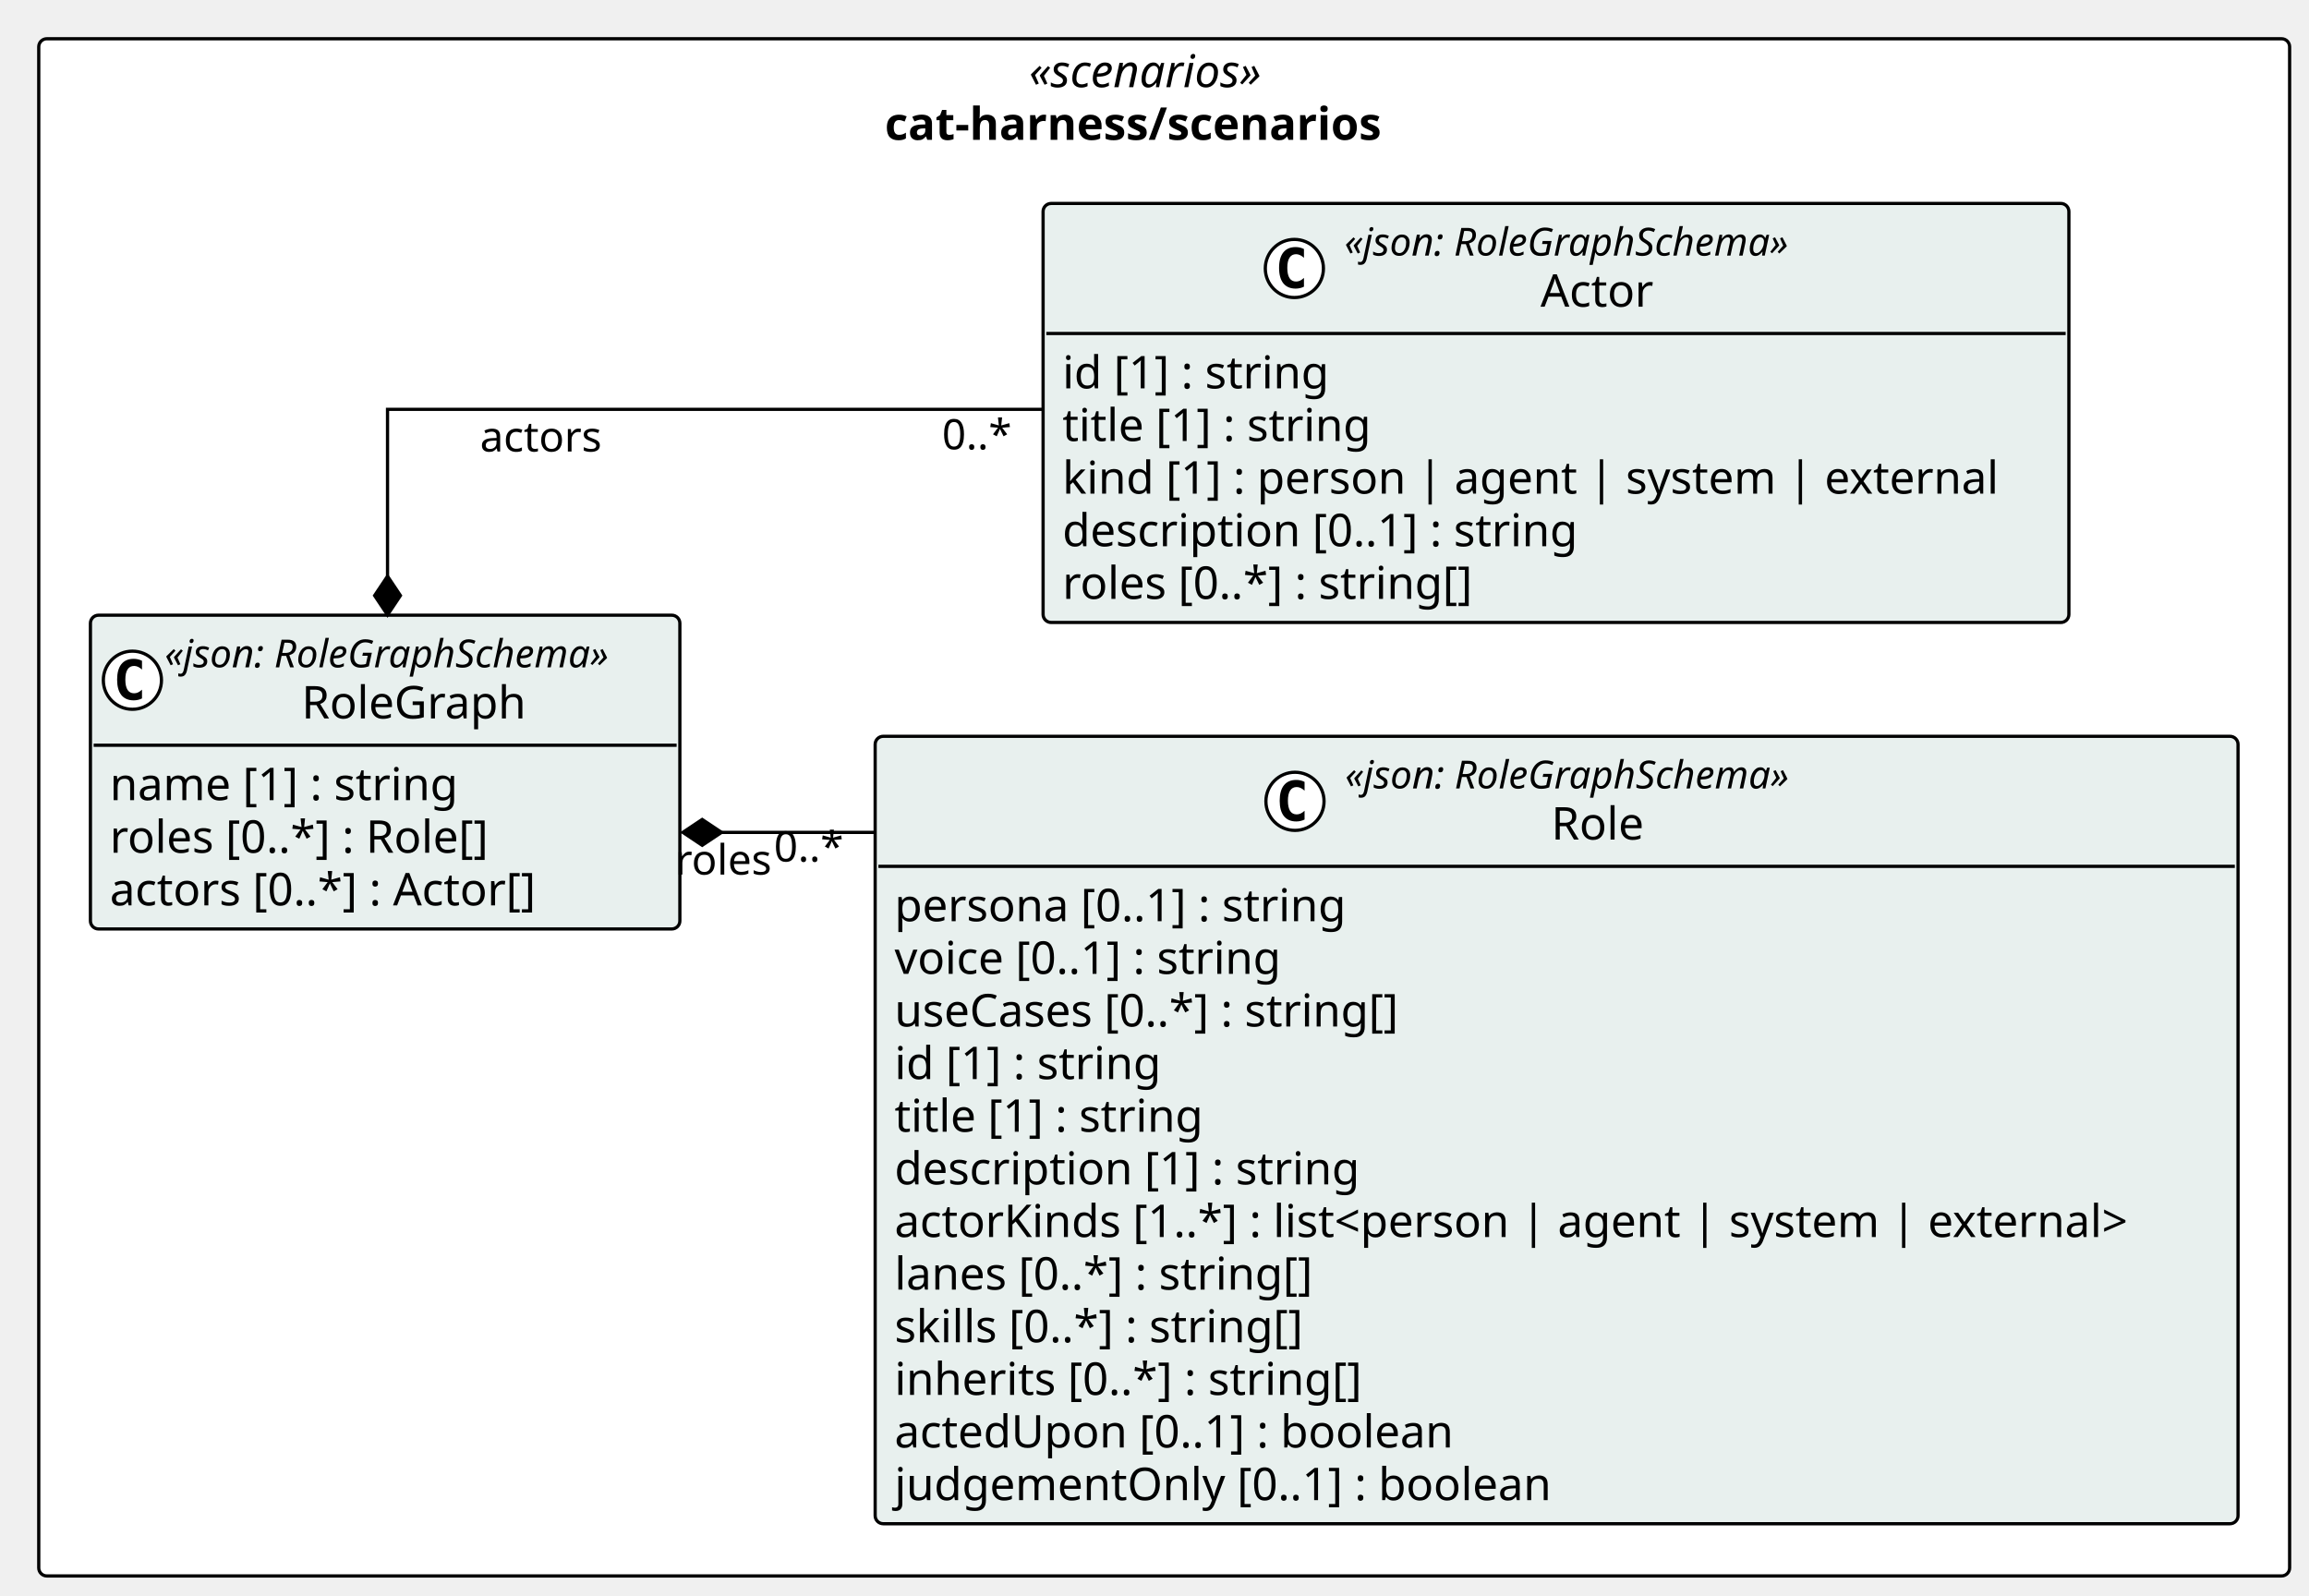
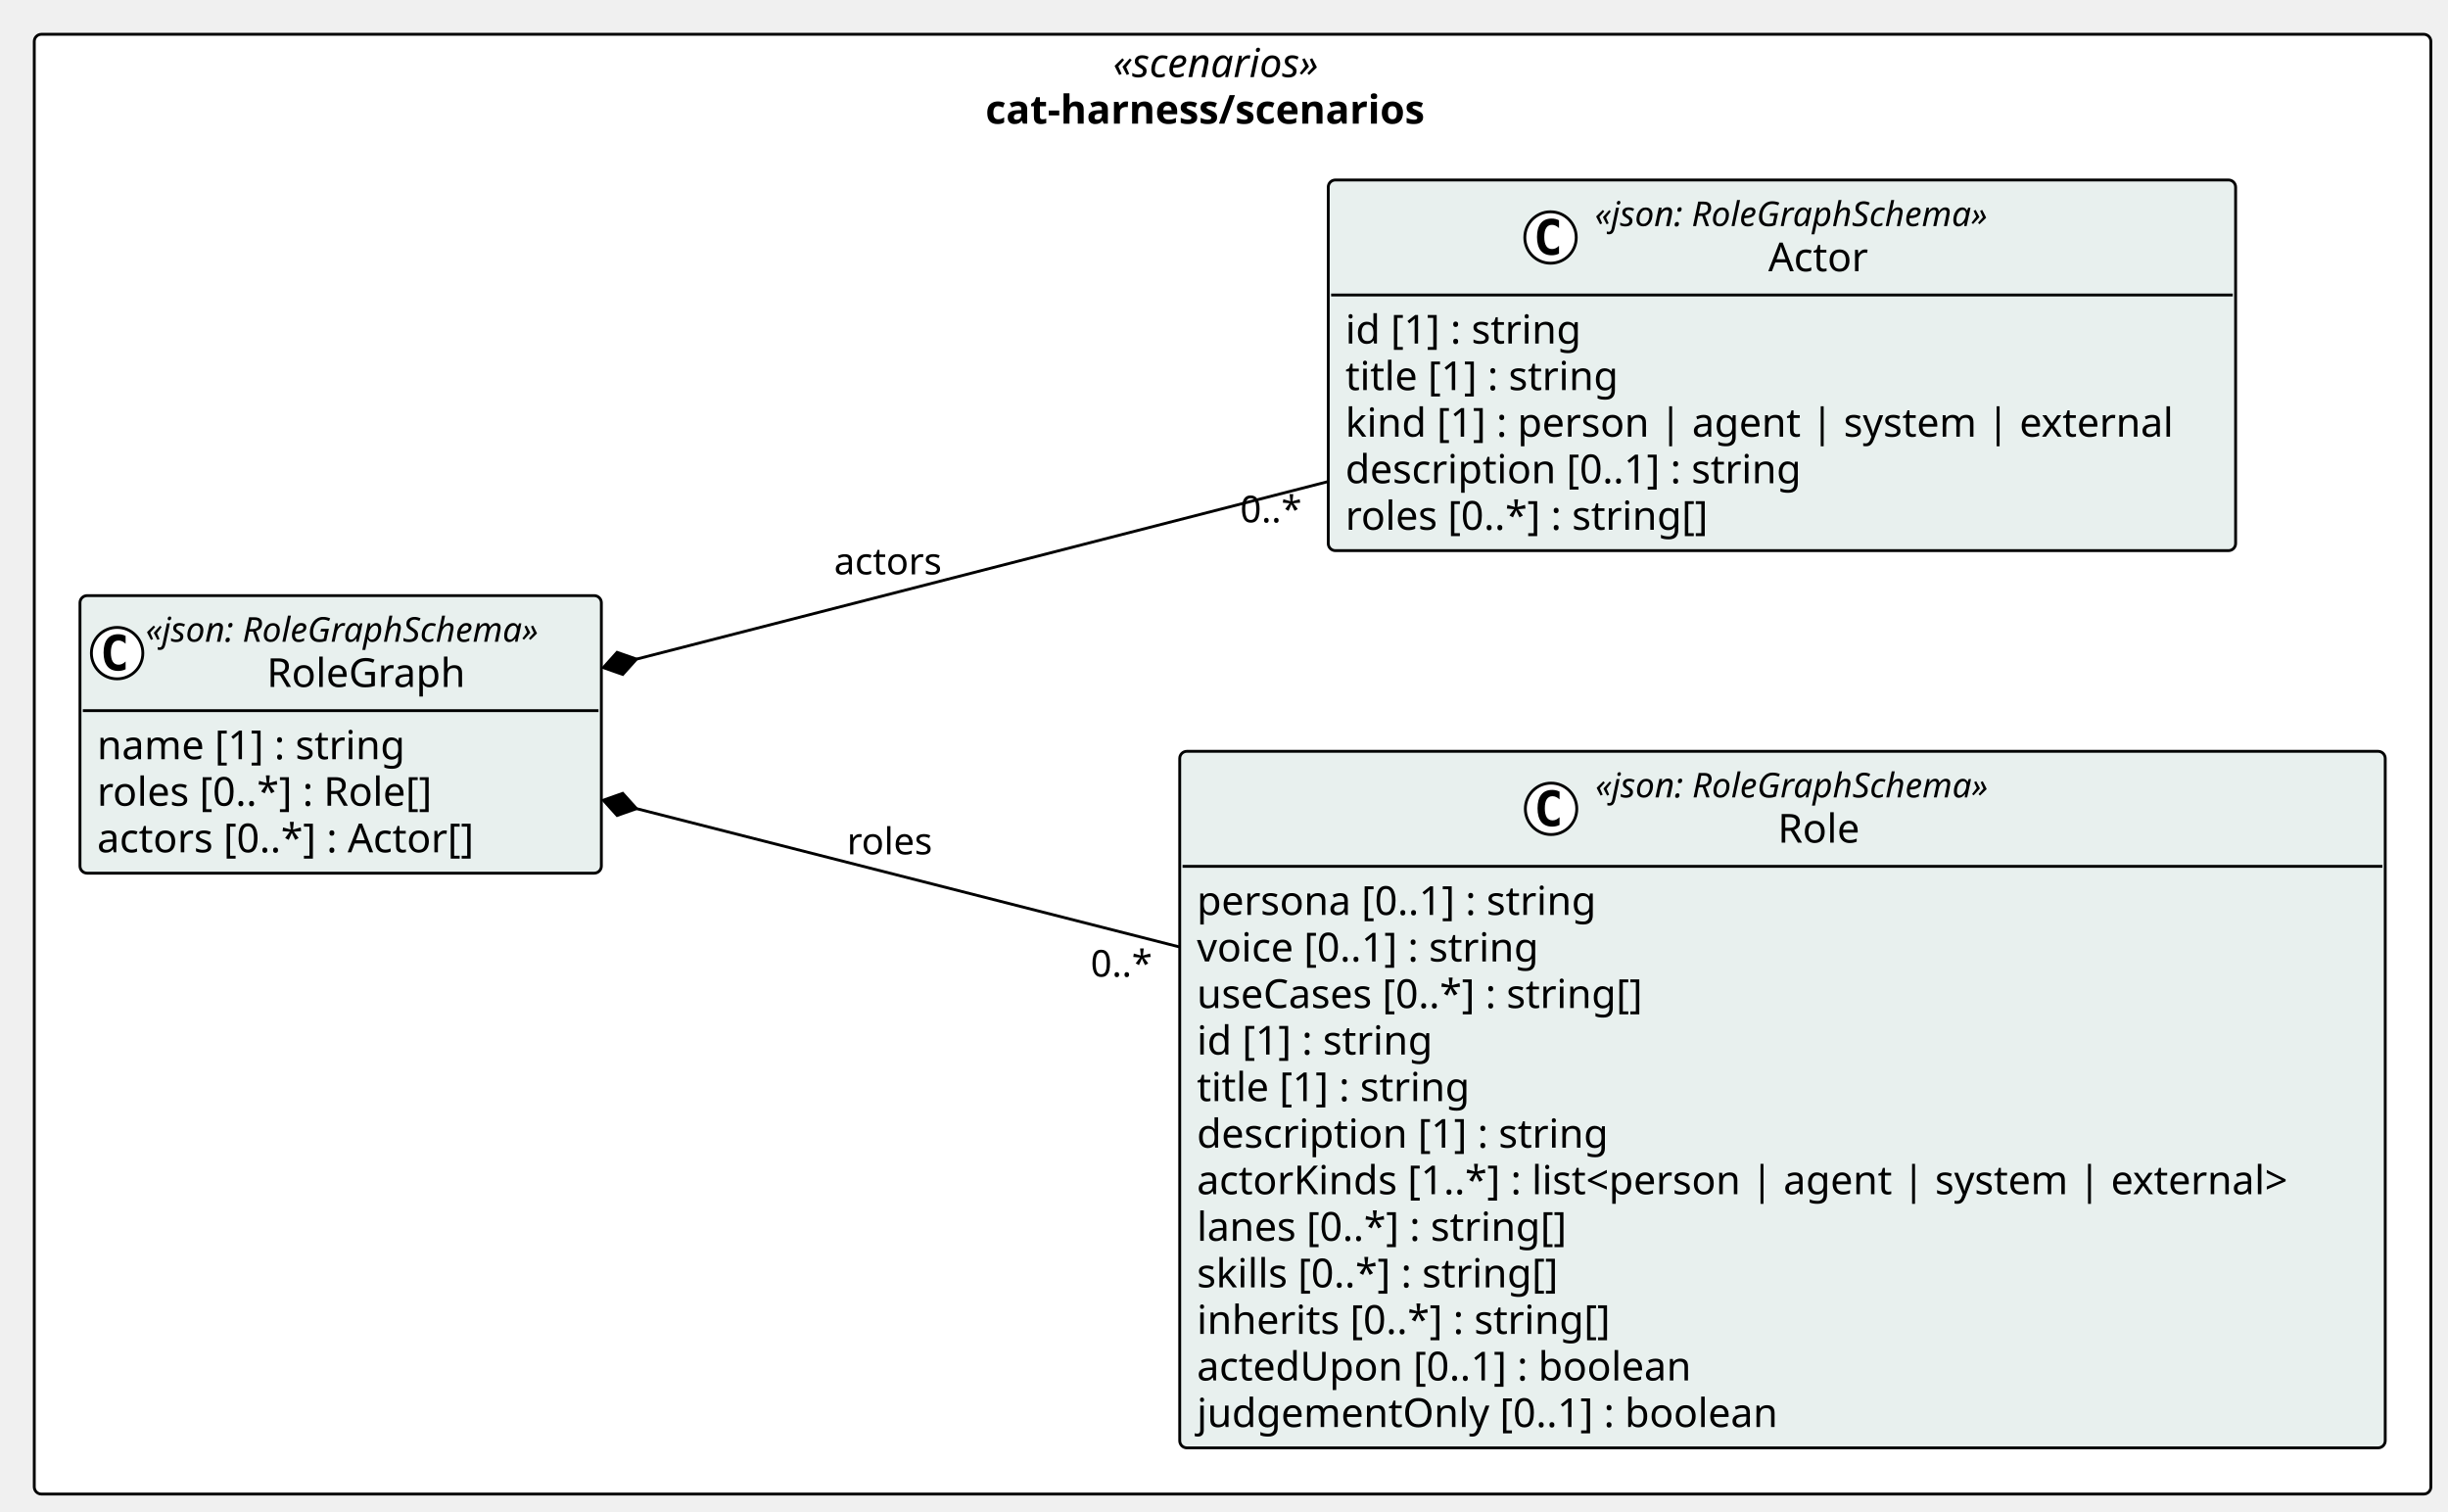
- <svg xmlns="http://www.w3.org/2000/svg" contentStyleType="text/css" height="494px" preserveAspectRatio="none" style="width:715px;height:494px;background:#FFFFFF;" version="1.1" viewBox="0 0 715 494" width="715px" zoomAndPan="magnify">
+ <svg xmlns="http://www.w3.org/2000/svg" contentStyleType="text/css" height="529px" preserveAspectRatio="none" style="width:857px;height:529px;background:#FFFFFF;" version="1.1" viewBox="0 0 857 529" width="857px" zoomAndPan="magnify">
  <defs />
  <g>
    <g id="cluster_pkg_cat_harness_scenarios">
-       <rect fill="#FFFFFF" height="476" rx="2.5" ry="2.5" style="stroke:#000000;stroke-width:1.0;" width="697" x="12" y="12" />
-       <text fill="#000000" font-family="Verdana" font-size="14" font-style="italic" lengthAdjust="spacing" textLength="83.692" x="318.654" y="26.995">«scenarios»</text>
-       <text fill="#000000" font-family="Verdana" font-size="14" font-weight="bold" lengthAdjust="spacing" textLength="173.004" x="273.998" y="43.292">cat-harness/scenarios</text>
+       <rect fill="#FFFFFF" height="511" rx="2.5" ry="2.5" style="stroke:#000000;stroke-width:1.0;" width="839" x="12" y="12" />
+       <text fill="#000000" font-family="Verdana" font-size="14" font-style="italic" lengthAdjust="spacing" textLength="83.692" x="389.654" y="26.995">«scenarios»</text>
+       <text fill="#000000" font-family="Verdana" font-size="14" font-weight="bold" lengthAdjust="spacing" textLength="173.004" x="344.998" y="43.292">cat-harness/scenarios</text>
    </g>
    <g id="elem_cat_harness_scenarios_Role">
-       <rect codeLine="12" fill="#E8F0EE" height="243.828" id="cat_harness_scenarios_Role" rx="2.5" ry="2.5" style="stroke:#000000;stroke-width:1.0;" width="422.026" x="271" y="228" />
-       <ellipse cx="401" cy="248.133" fill="#FFFFFF" rx="9" ry="9" style="stroke:#000000;stroke-width:1.0;" />
-       <path d="M403.969,253.773 Q403.391,254.07 402.75,254.211 Q402.11,254.367 401.407,254.367 Q398.907,254.367 397.579,252.727 Q396.266,251.07 396.266,247.945 Q396.266,244.82 397.579,243.164 Q398.907,241.508 401.407,241.508 Q402.11,241.508 402.75,241.664 Q403.407,241.82 403.969,242.117 L403.969,244.836 Q403.344,244.258 402.75,243.992 Q402.157,243.711 401.532,243.711 Q400.188,243.711 399.5,244.789 Q398.813,245.852 398.813,247.945 Q398.813,250.039 399.5,251.117 Q400.188,252.18 401.532,252.18 Q402.157,252.18 402.75,251.914 Q403.344,251.633 403.969,251.055 L403.969,253.773 Z " fill="#000000" />
-       <text fill="#000000" font-family="Verdana" font-size="12" font-style="italic" lengthAdjust="spacing" textLength="158.525" x="416.5" y="244.139">«json: RoleGraphSchema»</text>
-       <text fill="#000000" font-family="Verdana" font-size="14" lengthAdjust="spacing" textLength="30.796" x="480.365" y="259.964">Role</text>
-       <line style="stroke:#000000;stroke-width:1.0;" x1="272" x2="692.026" y1="268.266" y2="268.266" />
-       <text fill="#000000" font-family="Verdana" font-size="14" lengthAdjust="spacing" textLength="152.462" x="277" y="285.261">persona [0..1] : string</text>
-       <text fill="#000000" font-family="Verdana" font-size="14" lengthAdjust="spacing" textLength="132.945" x="277" y="301.558">voice [0..1] : string</text>
-       <text fill="#000000" font-family="Verdana" font-size="14" lengthAdjust="spacing" textLength="171.247" x="277" y="317.854">useCases [0..*] : string[]</text>
-       <text fill="#000000" font-family="Verdana" font-size="14" lengthAdjust="spacing" textLength="90.863" x="277" y="334.151">id [1] : string</text>
-       <text fill="#000000" font-family="Verdana" font-size="14" lengthAdjust="spacing" textLength="105.458" x="277" y="350.448">title [1] : string</text>
-       <text fill="#000000" font-family="Verdana" font-size="14" lengthAdjust="spacing" textLength="155.928" x="277" y="366.745">description [1] : string</text>
-       <text fill="#000000" font-family="Verdana" font-size="14" lengthAdjust="spacing" textLength="410.026" x="277" y="383.042">actorKinds [1..*] : list&lt;person | agent | system | external&gt;</text>
-       <text fill="#000000" font-family="Verdana" font-size="14" lengthAdjust="spacing" textLength="142.16" x="277" y="399.339">lanes [0..*] : string[]</text>
-       <text fill="#000000" font-family="Verdana" font-size="14" lengthAdjust="spacing" textLength="139.275" x="277" y="415.636">skills [0..*] : string[]</text>
-       <text fill="#000000" font-family="Verdana" font-size="14" lengthAdjust="spacing" textLength="157.589" x="277" y="431.933">inherits [0..*] : string[]</text>
-       <text fill="#000000" font-family="Verdana" font-size="14" lengthAdjust="spacing" textLength="187.517" x="277" y="448.229">actedUpon [0..1] : boolean</text>
-       <text fill="#000000" font-family="Verdana" font-size="14" lengthAdjust="spacing" textLength="219.509" x="277" y="464.526">judgementOnly [0..1] : boolean</text>
+       <rect codeLine="14" fill="#E8F0EE" height="243.828" id="cat_harness_scenarios_Role" rx="2.5" ry="2.5" style="stroke:#000000;stroke-width:1.0;" width="422.026" x="413" y="263" />
+       <ellipse cx="543" cy="283.133" fill="#FFFFFF" rx="9" ry="9" style="stroke:#000000;stroke-width:1.0;" />
+       <path d="M545.969,288.773 Q545.391,289.07 544.75,289.211 Q544.11,289.367 543.407,289.367 Q540.907,289.367 539.579,287.727 Q538.266,286.07 538.266,282.945 Q538.266,279.82 539.579,278.164 Q540.907,276.508 543.407,276.508 Q544.11,276.508 544.75,276.664 Q545.407,276.82 545.969,277.117 L545.969,279.836 Q545.344,279.258 544.75,278.992 Q544.157,278.711 543.532,278.711 Q542.188,278.711 541.5,279.789 Q540.813,280.852 540.813,282.945 Q540.813,285.039 541.5,286.117 Q542.188,287.18 543.532,287.18 Q544.157,287.18 544.75,286.914 Q545.344,286.633 545.969,286.055 L545.969,288.773 Z " fill="#000000" />
+       <text fill="#000000" font-family="Verdana" font-size="12" font-style="italic" lengthAdjust="spacing" textLength="158.525" x="558.5" y="279.139">«json: RoleGraphSchema»</text>
+       <text fill="#000000" font-family="Verdana" font-size="14" lengthAdjust="spacing" textLength="30.796" x="622.365" y="294.964">Role</text>
+       <line style="stroke:#000000;stroke-width:1.0;" x1="414" x2="834.026" y1="303.266" y2="303.266" />
+       <text fill="#000000" font-family="Verdana" font-size="14" lengthAdjust="spacing" textLength="152.462" x="419" y="320.261">persona [0..1] : string</text>
+       <text fill="#000000" font-family="Verdana" font-size="14" lengthAdjust="spacing" textLength="132.945" x="419" y="336.558">voice [0..1] : string</text>
+       <text fill="#000000" font-family="Verdana" font-size="14" lengthAdjust="spacing" textLength="171.247" x="419" y="352.854">useCases [0..*] : string[]</text>
+       <text fill="#000000" font-family="Verdana" font-size="14" lengthAdjust="spacing" textLength="90.863" x="419" y="369.151">id [1] : string</text>
+       <text fill="#000000" font-family="Verdana" font-size="14" lengthAdjust="spacing" textLength="105.458" x="419" y="385.448">title [1] : string</text>
+       <text fill="#000000" font-family="Verdana" font-size="14" lengthAdjust="spacing" textLength="155.928" x="419" y="401.745">description [1] : string</text>
+       <text fill="#000000" font-family="Verdana" font-size="14" lengthAdjust="spacing" textLength="410.026" x="419" y="418.042">actorKinds [1..*] : list&lt;person | agent | system | external&gt;</text>
+       <text fill="#000000" font-family="Verdana" font-size="14" lengthAdjust="spacing" textLength="142.16" x="419" y="434.339">lanes [0..*] : string[]</text>
+       <text fill="#000000" font-family="Verdana" font-size="14" lengthAdjust="spacing" textLength="139.275" x="419" y="450.636">skills [0..*] : string[]</text>
+       <text fill="#000000" font-family="Verdana" font-size="14" lengthAdjust="spacing" textLength="157.589" x="419" y="466.933">inherits [0..*] : string[]</text>
+       <text fill="#000000" font-family="Verdana" font-size="14" lengthAdjust="spacing" textLength="187.517" x="419" y="483.229">actedUpon [0..1] : boolean</text>
+       <text fill="#000000" font-family="Verdana" font-size="14" lengthAdjust="spacing" textLength="219.509" x="419" y="499.526">judgementOnly [0..1] : boolean</text>
    </g>
    <g id="elem_cat_harness_scenarios_Actor">
-       <rect codeLine="26" fill="#E8F0EE" height="129.75" id="cat_harness_scenarios_Actor" rx="2.5" ry="2.5" style="stroke:#000000;stroke-width:1.0;" width="317.648" x="323" y="63" />
-       <ellipse cx="400.812" cy="83.133" fill="#FFFFFF" rx="9" ry="9" style="stroke:#000000;stroke-width:1.0;" />
-       <path d="M403.78,88.773 Q403.202,89.07 402.562,89.211 Q401.921,89.367 401.218,89.367 Q398.718,89.367 397.39,87.727 Q396.077,86.07 396.077,82.945 Q396.077,79.82 397.39,78.164 Q398.718,76.508 401.218,76.508 Q401.921,76.508 402.562,76.664 Q403.218,76.82 403.78,77.117 L403.78,79.836 Q403.155,79.258 402.562,78.992 Q401.968,78.711 401.343,78.711 Q399.999,78.711 399.312,79.789 Q398.624,80.852 398.624,82.945 Q398.624,85.039 399.312,86.117 Q399.999,87.18 401.343,87.18 Q401.968,87.18 402.562,86.914 Q403.155,86.633 403.78,86.055 L403.78,88.773 Z " fill="#000000" />
-       <text fill="#000000" font-family="Verdana" font-size="12" font-style="italic" lengthAdjust="spacing" textLength="158.525" x="416.312" y="79.139">«json: RoleGraphSchema»</text>
-       <text fill="#000000" font-family="Verdana" font-size="14" lengthAdjust="spacing" textLength="37.085" x="477.032" y="94.964">Actor</text>
-       <line style="stroke:#000000;stroke-width:1.0;" x1="324" x2="639.648" y1="103.266" y2="103.266" />
-       <text fill="#000000" font-family="Verdana" font-size="14" lengthAdjust="spacing" textLength="90.863" x="329" y="120.261">id [1] : string</text>
-       <text fill="#000000" font-family="Verdana" font-size="14" lengthAdjust="spacing" textLength="105.458" x="329" y="136.558">title [1] : string</text>
-       <text fill="#000000" font-family="Verdana" font-size="14" lengthAdjust="spacing" textLength="305.648" x="329" y="152.855">kind [1] : person | agent | system | external</text>
-       <text fill="#000000" font-family="Verdana" font-size="14" lengthAdjust="spacing" textLength="173.735" x="329" y="169.151">description [0..1] : string</text>
-       <text fill="#000000" font-family="Verdana" font-size="14" lengthAdjust="spacing" textLength="139.029" x="329" y="185.448">roles [0..*] : string[]</text>
+       <rect codeLine="28" fill="#E8F0EE" height="129.75" id="cat_harness_scenarios_Actor" rx="2.5" ry="2.5" style="stroke:#000000;stroke-width:1.0;" width="317.648" x="465" y="63" />
+       <ellipse cx="542.812" cy="83.133" fill="#FFFFFF" rx="9" ry="9" style="stroke:#000000;stroke-width:1.0;" />
+       <path d="M545.78,88.773 Q545.202,89.07 544.562,89.211 Q543.921,89.367 543.218,89.367 Q540.718,89.367 539.39,87.727 Q538.077,86.07 538.077,82.945 Q538.077,79.82 539.39,78.164 Q540.718,76.508 543.218,76.508 Q543.921,76.508 544.562,76.664 Q545.218,76.82 545.78,77.117 L545.78,79.836 Q545.155,79.258 544.562,78.992 Q543.968,78.711 543.343,78.711 Q541.999,78.711 541.312,79.789 Q540.624,80.852 540.624,82.945 Q540.624,85.039 541.312,86.117 Q541.999,87.18 543.343,87.18 Q543.968,87.18 544.562,86.914 Q545.155,86.633 545.78,86.055 L545.78,88.773 Z " fill="#000000" />
+       <text fill="#000000" font-family="Verdana" font-size="12" font-style="italic" lengthAdjust="spacing" textLength="158.525" x="558.312" y="79.139">«json: RoleGraphSchema»</text>
+       <text fill="#000000" font-family="Verdana" font-size="14" lengthAdjust="spacing" textLength="37.085" x="619.032" y="94.964">Actor</text>
+       <line style="stroke:#000000;stroke-width:1.0;" x1="466" x2="781.648" y1="103.266" y2="103.266" />
+       <text fill="#000000" font-family="Verdana" font-size="14" lengthAdjust="spacing" textLength="90.863" x="471" y="120.261">id [1] : string</text>
+       <text fill="#000000" font-family="Verdana" font-size="14" lengthAdjust="spacing" textLength="105.458" x="471" y="136.558">title [1] : string</text>
+       <text fill="#000000" font-family="Verdana" font-size="14" lengthAdjust="spacing" textLength="305.648" x="471" y="152.855">kind [1] : person | agent | system | external</text>
+       <text fill="#000000" font-family="Verdana" font-size="14" lengthAdjust="spacing" textLength="173.735" x="471" y="169.151">description [0..1] : string</text>
+       <text fill="#000000" font-family="Verdana" font-size="14" lengthAdjust="spacing" textLength="139.029" x="471" y="185.448">roles [0..*] : string[]</text>
    </g>
    <g id="elem_cat_harness_scenarios_RoleGraph">
-       <rect codeLine="33" fill="#E8F0EE" height="97.156" id="cat_harness_scenarios_RoleGraph" rx="2.5" ry="2.5" style="stroke:#000000;stroke-width:1.0;" width="182.525" x="28" y="190.5" />
-       <ellipse cx="41" cy="210.633" fill="#FFFFFF" rx="9" ry="9" style="stroke:#000000;stroke-width:1.0;" />
-       <path d="M43.969,216.273 Q43.391,216.57 42.75,216.711 Q42.109,216.867 41.406,216.867 Q38.906,216.867 37.578,215.227 Q36.266,213.57 36.266,210.445 Q36.266,207.32 37.578,205.664 Q38.906,204.008 41.406,204.008 Q42.109,204.008 42.75,204.164 Q43.406,204.32 43.969,204.617 L43.969,207.336 Q43.344,206.758 42.75,206.492 Q42.156,206.211 41.531,206.211 Q40.188,206.211 39.5,207.289 Q38.812,208.352 38.812,210.445 Q38.812,212.539 39.5,213.617 Q40.188,214.68 41.531,214.68 Q42.156,214.68 42.75,214.414 Q43.344,214.133 43.969,213.555 L43.969,216.273 Z " fill="#000000" />
-       <text fill="#000000" font-family="Verdana" font-size="12" font-style="italic" lengthAdjust="spacing" textLength="158.525" x="51" y="206.639">«json: RoleGraphSchema»</text>
-       <text fill="#000000" font-family="Verdana" font-size="14" lengthAdjust="spacing" textLength="73.739" x="93.393" y="222.464">RoleGraph</text>
-       <line style="stroke:#000000;stroke-width:1.0;" x1="29" x2="209.525" y1="230.766" y2="230.766" />
-       <text fill="#000000" font-family="Verdana" font-size="14" lengthAdjust="spacing" textLength="117.79" x="34" y="247.761">name [1] : string</text>
-       <text fill="#000000" font-family="Verdana" font-size="14" lengthAdjust="spacing" textLength="129.637" x="34" y="264.058">roles [0..*] : Role[]</text>
-       <text fill="#000000" font-family="Verdana" font-size="14" lengthAdjust="spacing" textLength="145.189" x="34" y="280.354">actors [0..*] : Actor[]</text>
+       <rect codeLine="35" fill="#E8F0EE" height="97.156" id="cat_harness_scenarios_RoleGraph" rx="2.5" ry="2.5" style="stroke:#000000;stroke-width:1.0;" width="182.525" x="28" y="208.5" />
+       <ellipse cx="41" cy="228.633" fill="#FFFFFF" rx="9" ry="9" style="stroke:#000000;stroke-width:1.0;" />
+       <path d="M43.969,234.273 Q43.391,234.57 42.75,234.711 Q42.109,234.867 41.406,234.867 Q38.906,234.867 37.578,233.227 Q36.266,231.57 36.266,228.445 Q36.266,225.32 37.578,223.664 Q38.906,222.008 41.406,222.008 Q42.109,222.008 42.75,222.164 Q43.406,222.32 43.969,222.617 L43.969,225.336 Q43.344,224.758 42.75,224.492 Q42.156,224.211 41.531,224.211 Q40.188,224.211 39.5,225.289 Q38.812,226.352 38.812,228.445 Q38.812,230.539 39.5,231.617 Q40.188,232.68 41.531,232.68 Q42.156,232.68 42.75,232.414 Q43.344,232.133 43.969,231.555 L43.969,234.273 Z " fill="#000000" />
+       <text fill="#000000" font-family="Verdana" font-size="12" font-style="italic" lengthAdjust="spacing" textLength="158.525" x="51" y="224.639">«json: RoleGraphSchema»</text>
+       <text fill="#000000" font-family="Verdana" font-size="14" lengthAdjust="spacing" textLength="73.739" x="93.393" y="240.464">RoleGraph</text>
+       <line style="stroke:#000000;stroke-width:1.0;" x1="29" x2="209.525" y1="248.766" y2="248.766" />
+       <text fill="#000000" font-family="Verdana" font-size="14" lengthAdjust="spacing" textLength="117.79" x="34" y="265.761">name [1] : string</text>
+       <text fill="#000000" font-family="Verdana" font-size="14" lengthAdjust="spacing" textLength="129.637" x="34" y="282.058">roles [0..*] : Role[]</text>
+       <text fill="#000000" font-family="Verdana" font-size="14" lengthAdjust="spacing" textLength="145.189" x="34" y="298.354">actors [0..*] : Actor[]</text>
    </g>
    <g id="link_cat_harness_scenarios_RoleGraph_cat_harness_scenarios_Role">
-       <path codeLine="40" d="M223.44,257.75 C241.9,257.75 250.01,257.75 270.65,257.75 " fill="none" id="cat_harness_scenarios_RoleGraph-backto-cat_harness_scenarios_Role" style="stroke:#000000;stroke-width:1.0;" />
-       <polygon fill="#000000" points="211.44,257.75,217.44,261.75,223.44,257.75,217.44,253.75,211.44,257.75" style="stroke:#000000;stroke-width:1.0;" />
-       <text fill="#000000" font-family="Verdana" font-size="13" lengthAdjust="spacing" textLength="31.681" x="209.05" y="270.817">roles</text>
-       <text fill="#000000" font-family="Verdana" font-size="13" lengthAdjust="spacing" textLength="23.036" x="239.642" y="266.777">0..*</text>
+       <path codeLine="42" d="M222.839,283.07 C279.169,297.41 342.39,313.52 412.81,331.46 " fill="none" id="cat_harness_scenarios_RoleGraph-backto-cat_harness_scenarios_Role" style="stroke:#000000;stroke-width:1.0;" />
+       <polygon fill="#000000" points="211.21,280.11,216.038,285.467,222.839,283.07,218.011,277.714,211.21,280.11" style="stroke:#000000;stroke-width:1.0;" />
+       <text fill="#000000" font-family="Verdana" font-size="13" lengthAdjust="spacing" textLength="31.681" x="296.5" y="299.067">roles</text>
+       <text fill="#000000" font-family="Verdana" font-size="13" lengthAdjust="spacing" textLength="23.036" x="381.807" y="341.878">0..*</text>
    </g>
    <g id="link_cat_harness_scenarios_RoleGraph_cat_harness_scenarios_Actor">
-       <path codeLine="41" d="M120,178.42 C120,148.08 120,126.75 120,126.75 C120,126.75 225.77,126.75 322.96,126.75 " fill="none" id="cat_harness_scenarios_RoleGraph-backto-cat_harness_scenarios_Actor" style="stroke:#000000;stroke-width:1.0;" />
-       <polygon fill="#000000" points="120,190.42,124,184.42,120,178.42,116,184.42,120,190.42" style="stroke:#000000;stroke-width:1.0;" />
-       <text fill="#000000" font-family="Verdana" font-size="13" lengthAdjust="spacing" textLength="40.282" x="148.64" y="139.817">actors</text>
-       <text fill="#000000" font-family="Verdana" font-size="13" lengthAdjust="spacing" textLength="23.036" x="291.709" y="139.129">0..*</text>
+       <path codeLine="43" d="M222.833,230.727 C293.363,212.627 381.32,190.04 464.88,168.59 " fill="none" id="cat_harness_scenarios_RoleGraph-backto-cat_harness_scenarios_Actor" style="stroke:#000000;stroke-width:1.0;" />
+       <polygon fill="#000000" points="211.21,233.71,218.016,236.093,222.833,230.727,216.027,228.344,211.21,233.71" style="stroke:#000000;stroke-width:1.0;" />
+       <text fill="#000000" font-family="Verdana" font-size="13" lengthAdjust="spacing" textLength="40.282" x="292" y="201.067">actors</text>
+       <text fill="#000000" font-family="Verdana" font-size="13" lengthAdjust="spacing" textLength="23.036" x="434.158" y="182.845">0..*</text>
    </g>
  </g>
</svg>
